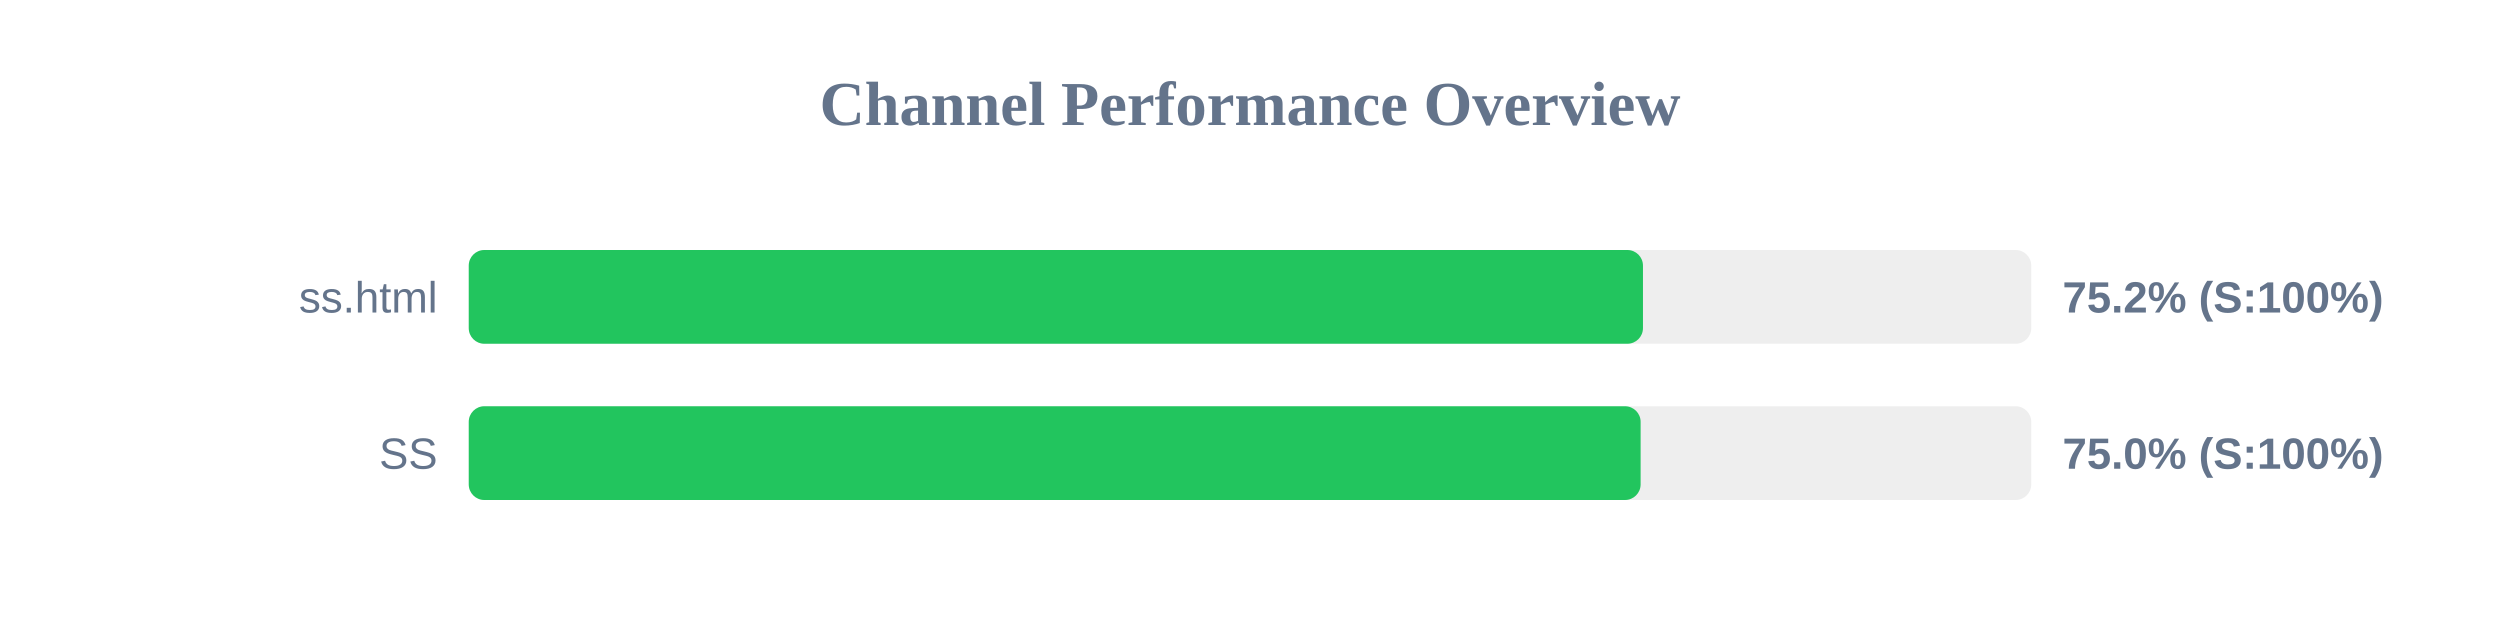
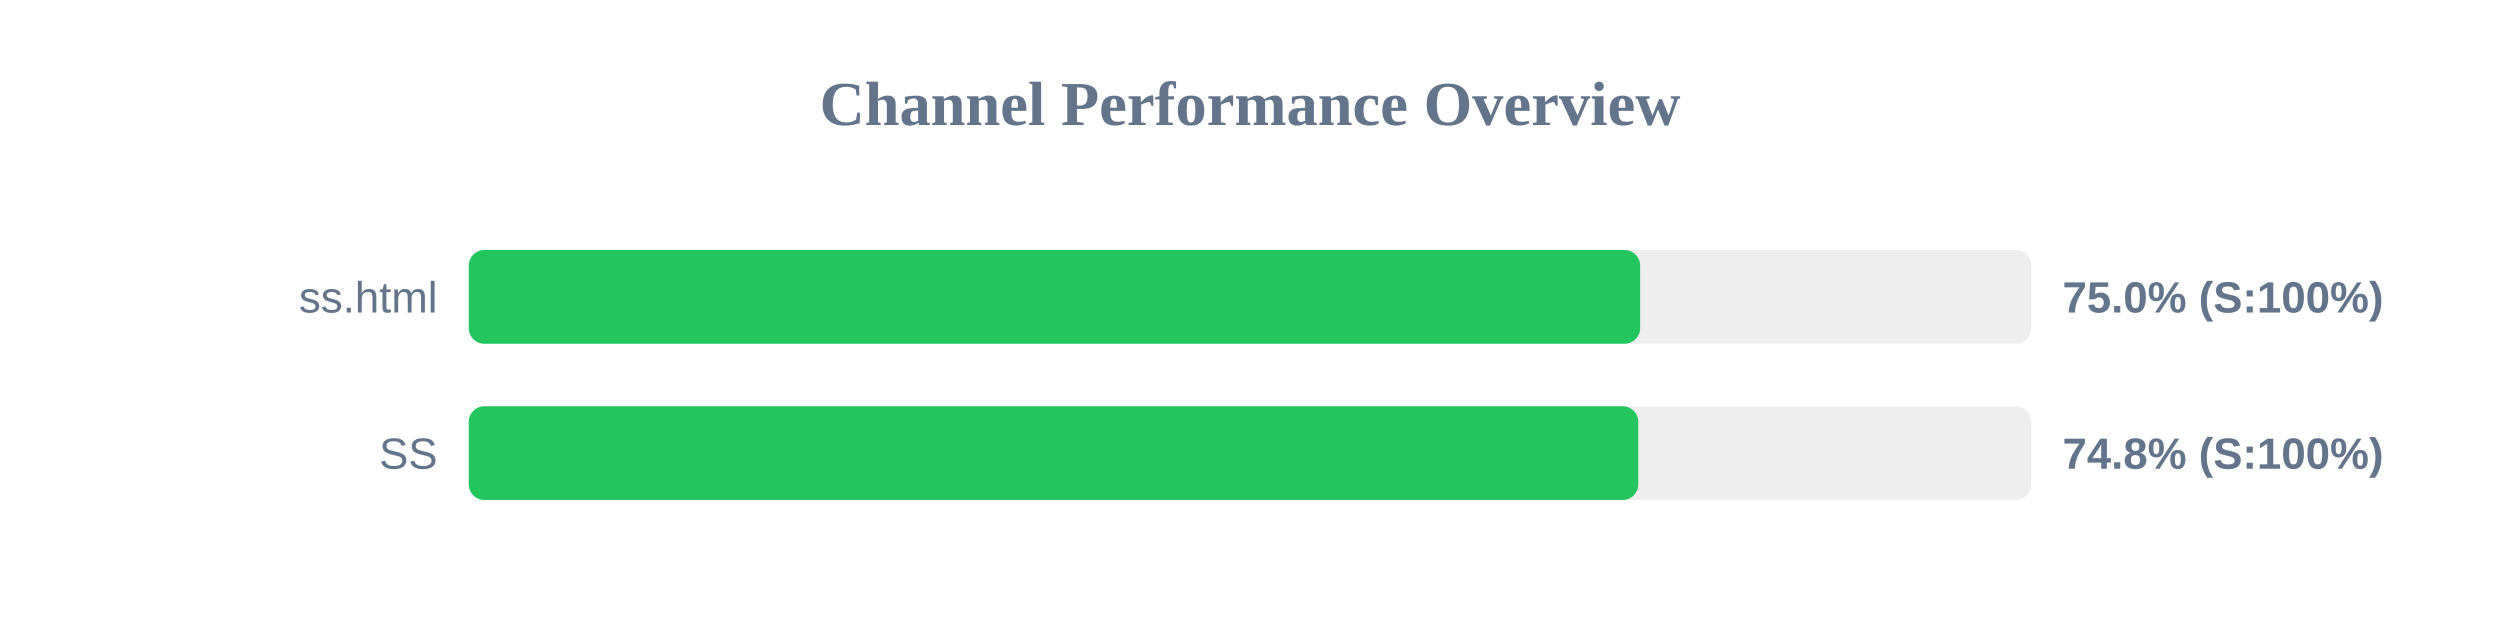
<svg xmlns="http://www.w3.org/2000/svg" width="800" height="200" version="1.1">
  <style>
        .row { font: 14px Arial; fill: #64748b; }
        .score { font: bold 14px Arial; fill: #64748b; }
    </style>
  <text x="400" y="40" text-anchor="middle" font-size="20px" font-weight="bold" fill="#64748b">Channel Performance Overview</text>
  <rect x="150" y="80" width="500" height="30" fill="#eee" rx="5" />
-   <rect x="150" y="80" width="375.75" height="30" fill="#22c55e" rx="5" />
+   <rect x="150" y="80" width="374.85" height="30" fill="#22c55e" rx="5" />
  <text x="140" y="100" text-anchor="end" class="row">ss.html</text>
-   <text x="660" y="100" text-anchor="start" class="score">75.2% (S:100%)</text>
+   <text x="660" y="100" text-anchor="start" class="score">75.0% (S:100%)</text>
  <rect x="150" y="130" width="500" height="30" fill="#eee" rx="5" />
-   <rect x="150" y="130" width="375.0" height="30" fill="#22c55e" rx="5" />
+   <rect x="150" y="130" width="374.25" height="30" fill="#22c55e" rx="5" />
  <text x="140" y="150" text-anchor="end" class="row">SS</text>
-   <text x="660" y="150" text-anchor="start" class="score">75.0% (S:100%)</text>
+   <text x="660" y="150" text-anchor="start" class="score">74.8% (S:100%)</text>
</svg>
